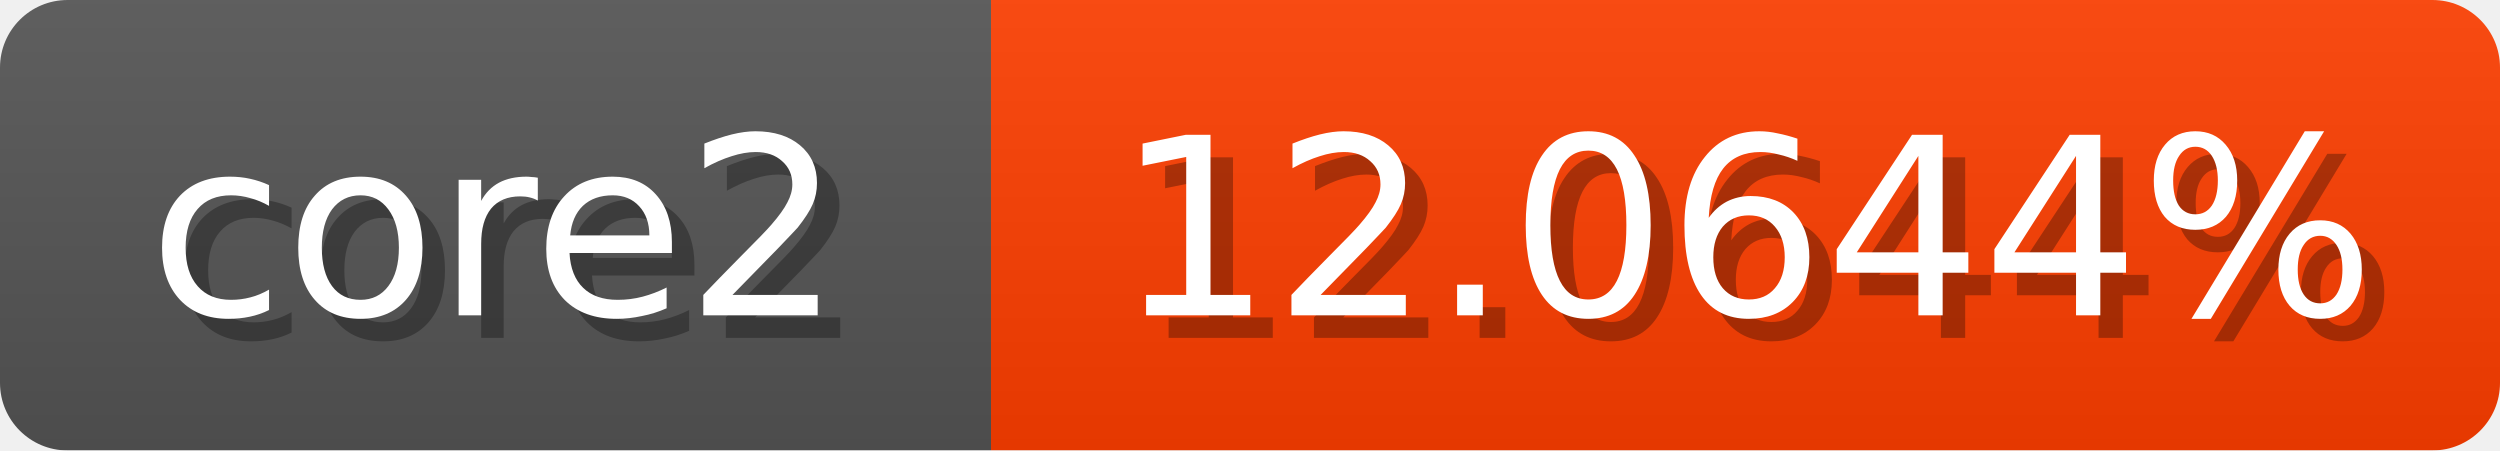
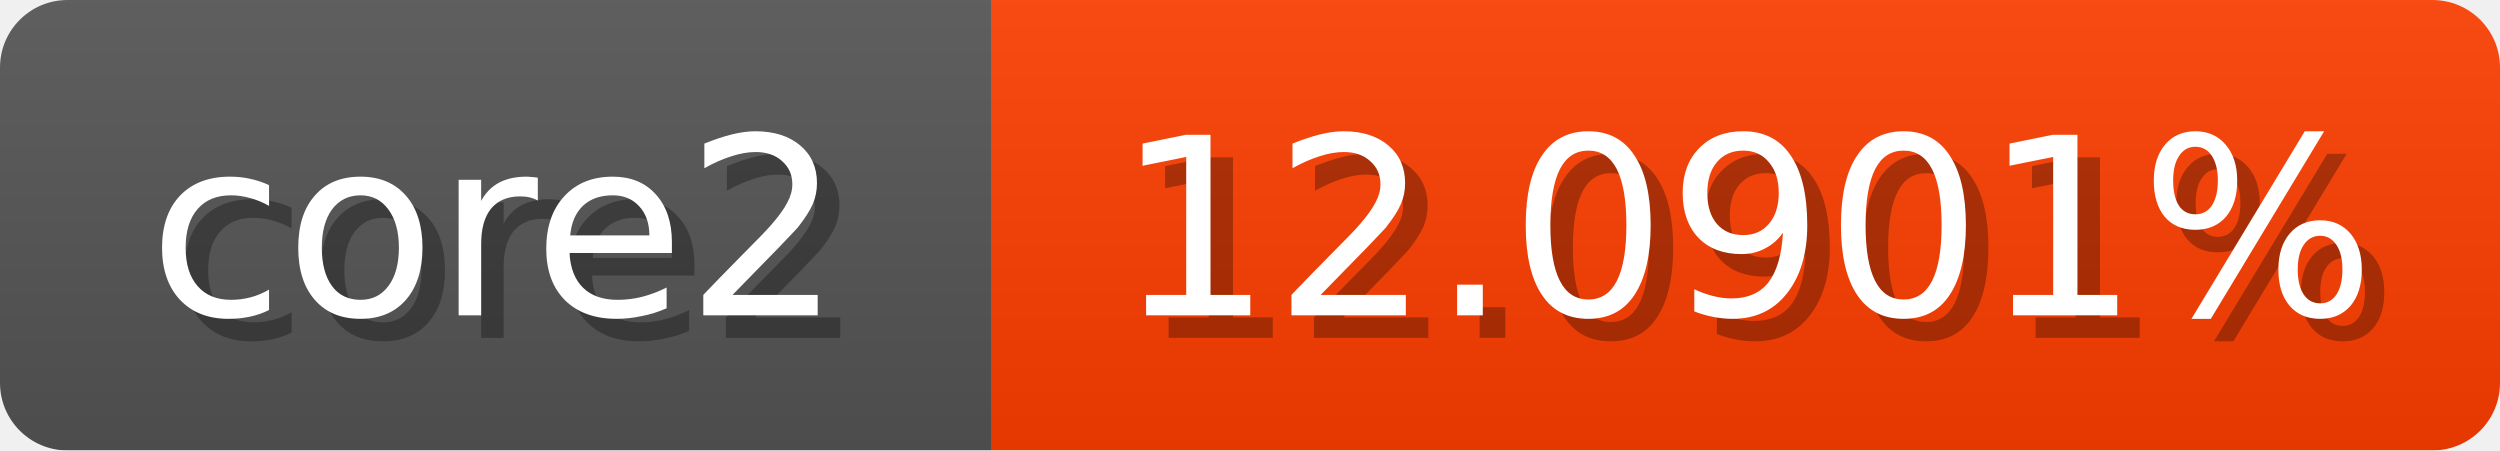
<svg xmlns="http://www.w3.org/2000/svg" width="111" height="20">
  <linearGradient id="b" x2="0" y2="100%">
    <stop offset="0" stop-color="#bbb" stop-opacity=".1" />
    <stop offset="1" stop-opacity=".1" />
  </linearGradient>
  <mask id="anybadge_1">
    <rect width="111" height="20" rx="3" fill="#fff" />
  </mask>
  <g mask="url(#anybadge_1)">
    <path fill="#555" d="M0 0h44v20H0z" />
    <path fill="#ff3e00" d="M44 0h67v20H44z" />
    <path fill="url(#b)" d="M0 0h111v20H0z" />
  </g>
  <g fill="#fff" text-anchor="middle" font-family="DejaVu Sans,Verdana,Geneva,sans-serif" font-size="11">
    <text x="23.0" y="15" fill="#010101" fill-opacity=".3">core2</text>
    <text x="22.0" y="14">core2</text>
  </g>
  <g fill="#fff" text-anchor="middle" font-family="DejaVu Sans,Verdana,Geneva,sans-serif" font-size="11">
-     <text x="78.5" y="15" fill="#010101" fill-opacity=".3">12.0644%</text>
-     <text x="77.5" y="14">12.0644%</text>
+     <text x="78.5" y="15" fill="#010101" fill-opacity=".3">12.0901%</text>
+     <text x="77.5" y="14">12.0901%</text>
  </g>
</svg>
